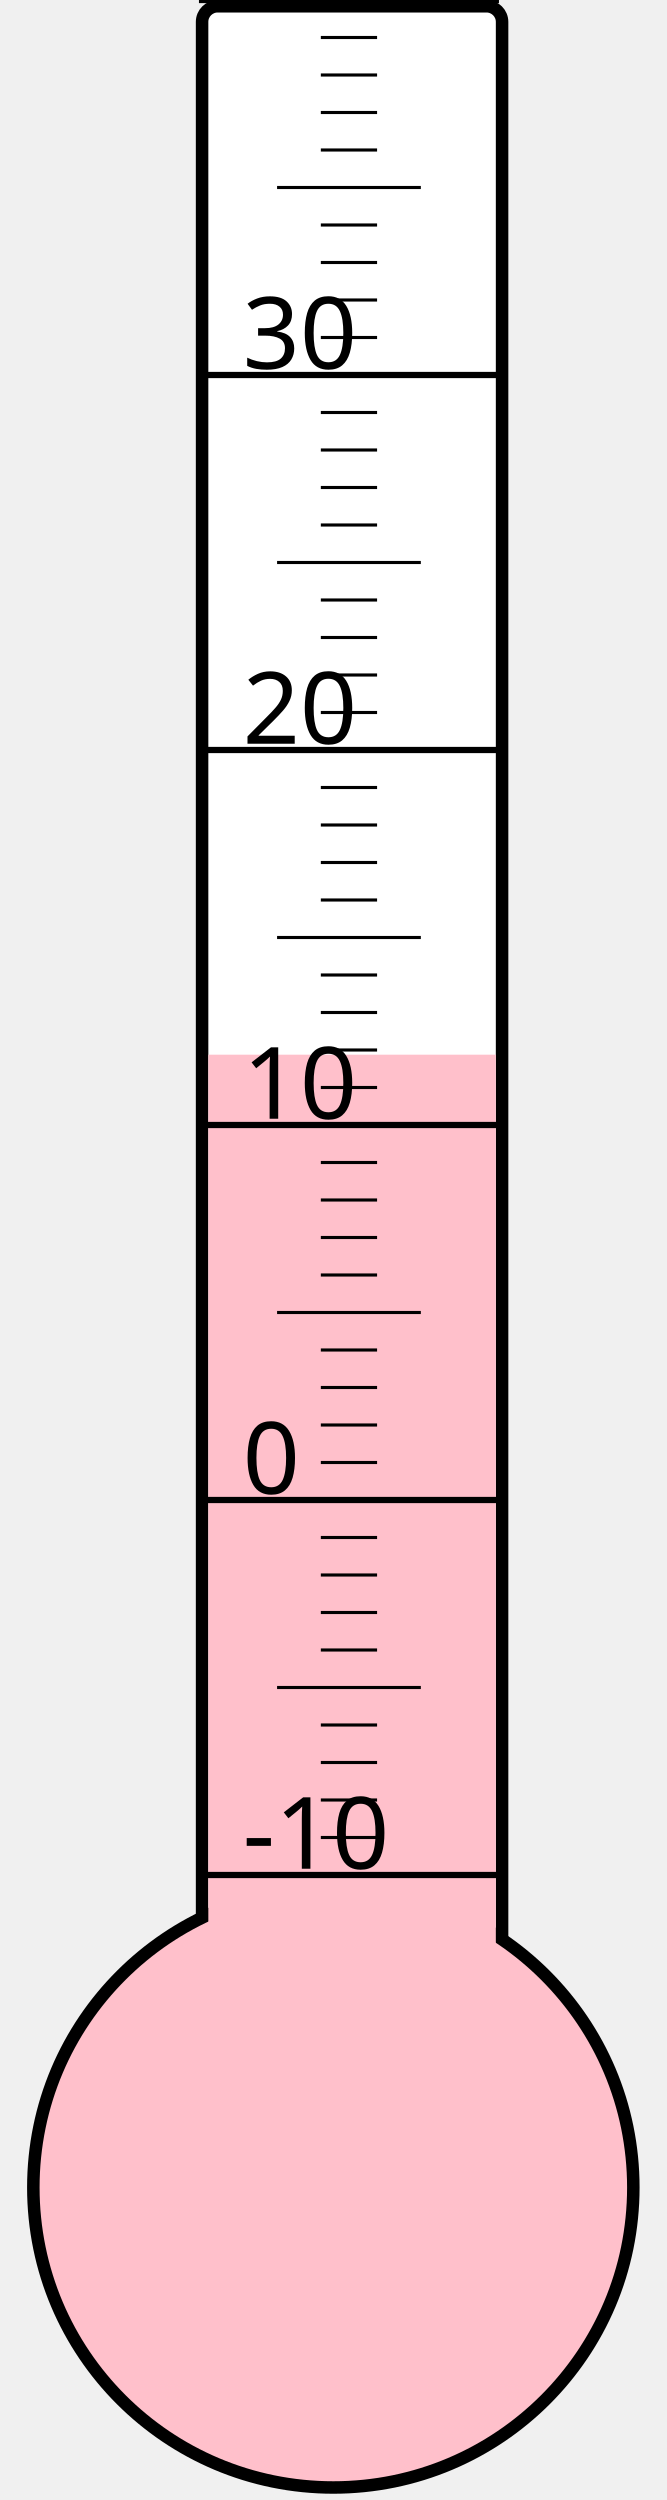
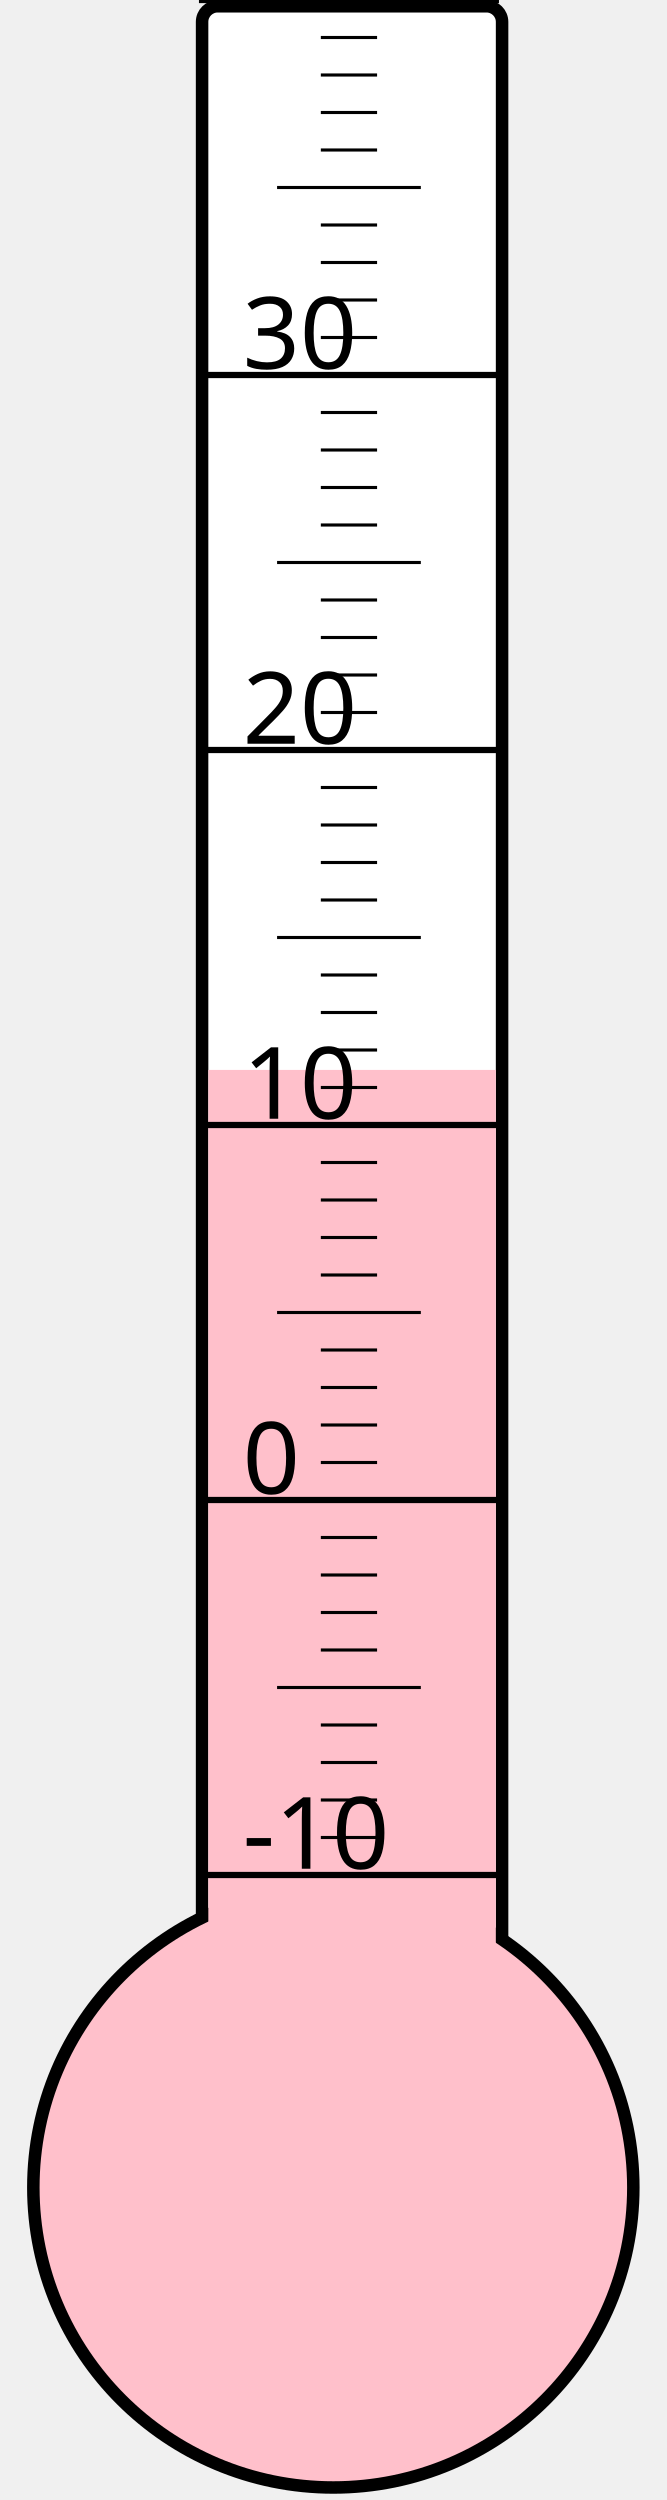
<svg xmlns="http://www.w3.org/2000/svg" width="40px" height="150px" viewBox="0 0 200 800">
  <rect width="200" height="800" x="0" y="0" style="fill: #ffffeb; fill-opacity: 0;" />
  <rect width="96" height="680" x="58" y="2" rx="5" ry="5" style="fill: white; fill-opacity: 1; stroke: black; stroke-width: 4;" />
  <circle cx="100" cy="700" r="96" style="fill: pink; stroke: black; stroke-width: 4;" />
-   <rect width="92" height="362.5" x="60" y="337.5" style="fill: pink; fill-opacity: 1; stroke-width: 0;" />
+   <rect width="92" height="357.625" x="60" y="342.375" style="fill: pink; fill-opacity: 1; stroke-width: 0;" />
  <text x="71" y="598" style="font-family: sans-serif; font-size: 24pt;">-10</text>
  <text x="71" y="478" style="font-family: sans-serif; font-size: 24pt;">0</text>
  <text x="71" y="358" style="font-family: sans-serif; font-size: 24pt;">10</text>
  <text x="71" y="238" style="font-family: sans-serif; font-size: 24pt;">20</text>
  <text x="71" y="118" style="font-family: sans-serif; font-size: 24pt;">30</text>
  <g style="stroke: black;">
    <line x1="57" y1="600" x2="153" y2="600" style="stroke-width: 2;" />
    <line x1="96" y1="588" x2="114" y2="588" style="stroke-width: 1;" />
    <line x1="96" y1="576" x2="114" y2="576" style="stroke-width: 1;" />
    <line x1="96" y1="564" x2="114" y2="564" style="stroke-width: 1;" />
    <line x1="96" y1="552" x2="114" y2="552" style="stroke-width: 1;" />
    <line x1="82" y1="540" x2="128" y2="540" style="stroke-width: 1;" />
    <line x1="96" y1="528" x2="114" y2="528" style="stroke-width: 1;" />
    <line x1="96" y1="516" x2="114" y2="516" style="stroke-width: 1;" />
    <line x1="96" y1="504" x2="114" y2="504" style="stroke-width: 1;" />
    <line x1="96" y1="492" x2="114" y2="492" style="stroke-width: 1;" />
    <line x1="57" y1="480" x2="153" y2="480" style="stroke-width: 2;" />
    <line x1="96" y1="468" x2="114" y2="468" style="stroke-width: 1;" />
    <line x1="96" y1="456" x2="114" y2="456" style="stroke-width: 1;" />
    <line x1="96" y1="444" x2="114" y2="444" style="stroke-width: 1;" />
    <line x1="96" y1="432" x2="114" y2="432" style="stroke-width: 1;" />
    <line x1="82" y1="420" x2="128" y2="420" style="stroke-width: 1;" />
    <line x1="96" y1="408" x2="114" y2="408" style="stroke-width: 1;" />
    <line x1="96" y1="396" x2="114" y2="396" style="stroke-width: 1;" />
    <line x1="96" y1="384" x2="114" y2="384" style="stroke-width: 1;" />
    <line x1="96" y1="372" x2="114" y2="372" style="stroke-width: 1;" />
    <line x1="57" y1="360" x2="153" y2="360" style="stroke-width: 2;" />
    <line x1="96" y1="348" x2="114" y2="348" style="stroke-width: 1;" />
    <line x1="96" y1="336" x2="114" y2="336" style="stroke-width: 1;" />
    <line x1="96" y1="324" x2="114" y2="324" style="stroke-width: 1;" />
    <line x1="96" y1="312" x2="114" y2="312" style="stroke-width: 1;" />
    <line x1="82" y1="300" x2="128" y2="300" style="stroke-width: 1;" />
    <line x1="96" y1="288" x2="114" y2="288" style="stroke-width: 1;" />
    <line x1="96" y1="276" x2="114" y2="276" style="stroke-width: 1;" />
    <line x1="96" y1="264" x2="114" y2="264" style="stroke-width: 1;" />
    <line x1="96" y1="252" x2="114" y2="252" style="stroke-width: 1;" />
    <line x1="57" y1="240" x2="153" y2="240" style="stroke-width: 2;" />
    <line x1="96" y1="228" x2="114" y2="228" style="stroke-width: 1;" />
    <line x1="96" y1="216" x2="114" y2="216" style="stroke-width: 1;" />
    <line x1="96" y1="204" x2="114" y2="204" style="stroke-width: 1;" />
    <line x1="96" y1="192" x2="114" y2="192" style="stroke-width: 1;" />
    <line x1="82" y1="180" x2="128" y2="180" style="stroke-width: 1;" />
    <line x1="96" y1="168" x2="114" y2="168" style="stroke-width: 1;" />
    <line x1="96" y1="156" x2="114" y2="156" style="stroke-width: 1;" />
    <line x1="96" y1="144" x2="114" y2="144" style="stroke-width: 1;" />
    <line x1="96" y1="132" x2="114" y2="132" style="stroke-width: 1;" />
    <line x1="57" y1="120" x2="153" y2="120" style="stroke-width: 2;" />
    <line x1="96" y1="108" x2="114" y2="108" style="stroke-width: 1;" />
    <line x1="96" y1="96" x2="114" y2="96" style="stroke-width: 1;" />
    <line x1="96" y1="84" x2="114" y2="84" style="stroke-width: 1;" />
    <line x1="96" y1="72" x2="114" y2="72" style="stroke-width: 1;" />
    <line x1="82" y1="60" x2="128" y2="60" style="stroke-width: 1;" />
    <line x1="96" y1="48" x2="114" y2="48" style="stroke-width: 1;" />
    <line x1="96" y1="36" x2="114" y2="36" style="stroke-width: 1;" />
    <line x1="96" y1="24" x2="114" y2="24" style="stroke-width: 1;" />
    <line x1="96" y1="12" x2="114" y2="12" style="stroke-width: 1;" />
    <line x1="57" y1="0" x2="153" y2="0" style="stroke-width: 2;" />
  </g>
</svg>
